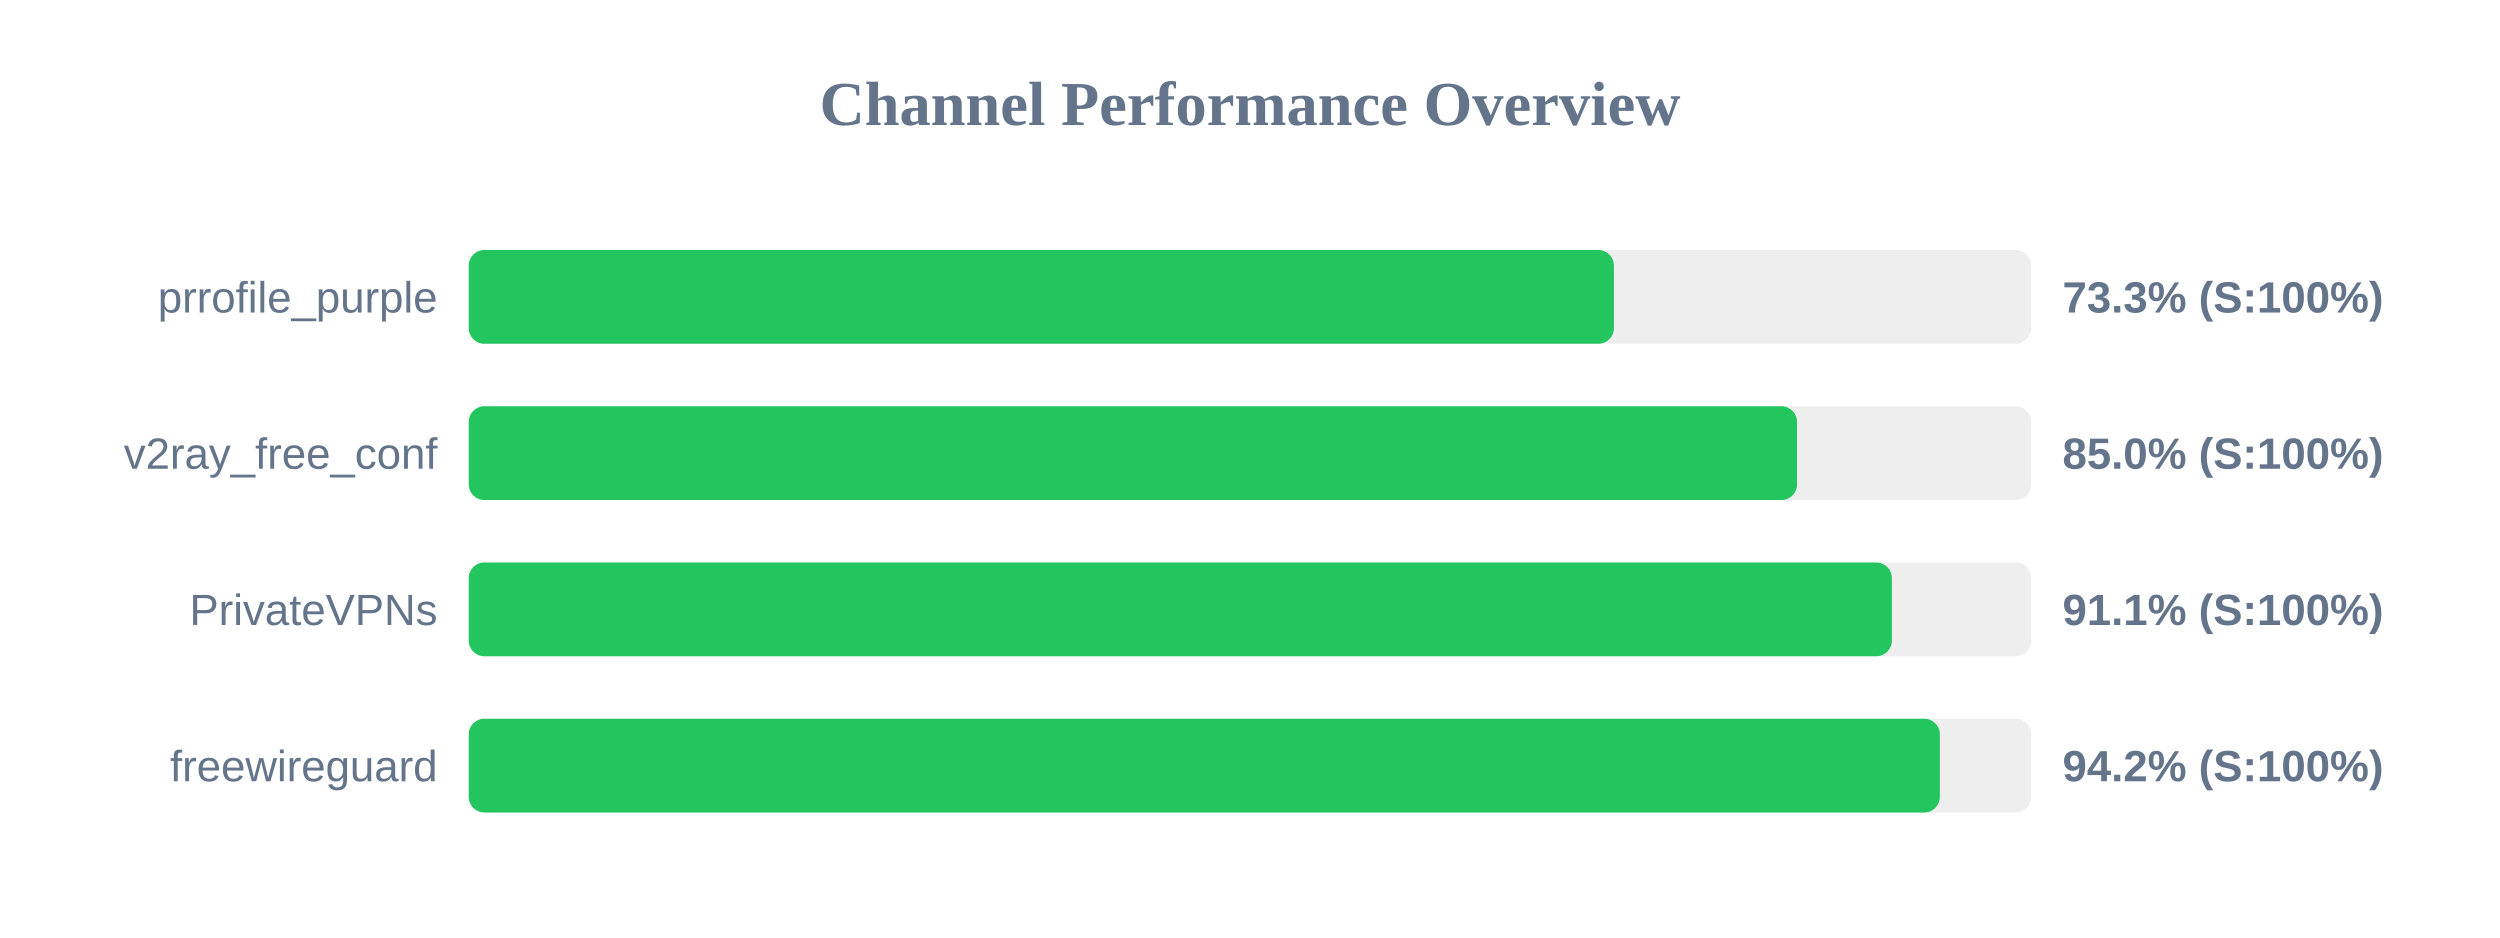
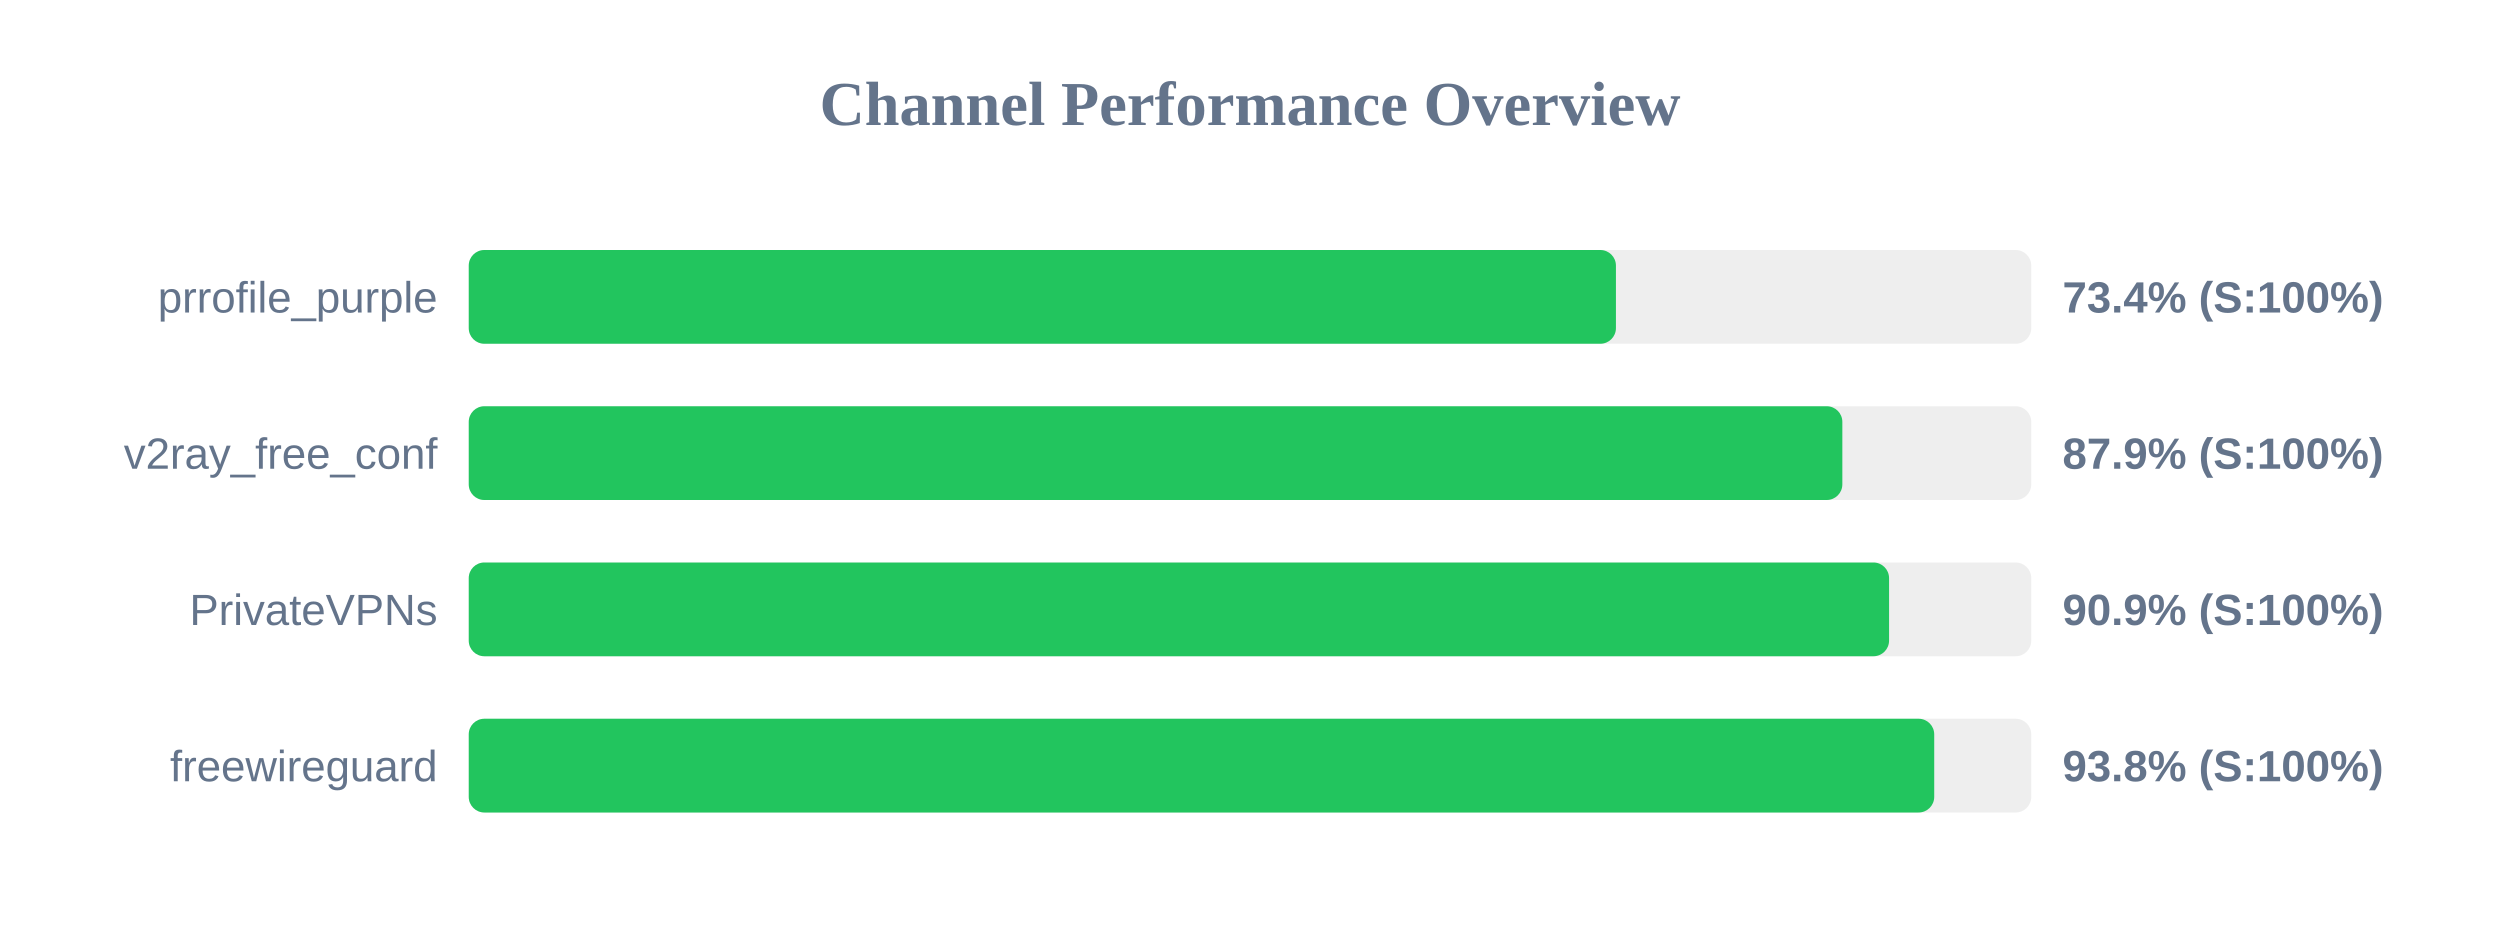
<svg xmlns="http://www.w3.org/2000/svg" width="800" height="300" version="1.1">
  <style>
        .row { font: 14px Arial; fill: #64748b; }
        .score { font: bold 14px Arial; fill: #64748b; }
    </style>
  <text x="400" y="40" text-anchor="middle" font-size="20px" font-weight="bold" fill="#64748b">Channel Performance Overview</text>
  <rect x="150" y="80" width="500" height="30" fill="#eee" rx="5" />
-   <rect x="150" y="80" width="366.45" height="30" fill="#22c55e" rx="5" />
+   <rect x="150" y="80" width="367.1" height="30" fill="#22c55e" rx="5" />
  <text x="140" y="100" text-anchor="end" class="row">prrofile_purple</text>
-   <text x="660" y="100" text-anchor="start" class="score">73.3% (S:100%)</text>
+   <text x="660" y="100" text-anchor="start" class="score">73.4% (S:100%)</text>
  <rect x="150" y="130" width="500" height="30" fill="#eee" rx="5" />
-   <rect x="150" y="130" width="425.05" height="30" fill="#22c55e" rx="5" />
+   <rect x="150" y="130" width="439.55" height="30" fill="#22c55e" rx="5" />
  <text x="140" y="150" text-anchor="end" class="row">v2ray_free_conf</text>
-   <text x="660" y="150" text-anchor="start" class="score">85.0% (S:100%)</text>
+   <text x="660" y="150" text-anchor="start" class="score">87.9% (S:100%)</text>
  <rect x="150" y="180" width="500" height="30" fill="#eee" rx="5" />
-   <rect x="150" y="180" width="455.4" height="30" fill="#22c55e" rx="5" />
+   <rect x="150" y="180" width="454.5" height="30" fill="#22c55e" rx="5" />
  <text x="140" y="200" text-anchor="end" class="row">PrivateVPNs</text>
-   <text x="660" y="200" text-anchor="start" class="score">91.1% (S:100%)</text>
+   <text x="660" y="200" text-anchor="start" class="score">90.9% (S:100%)</text>
  <rect x="150" y="230" width="500" height="30" fill="#eee" rx="5" />
-   <rect x="150" y="230" width="470.75" height="30" fill="#22c55e" rx="5" />
+   <rect x="150" y="230" width="468.95" height="30" fill="#22c55e" rx="5" />
  <text x="140" y="250" text-anchor="end" class="row">freewireguard</text>
-   <text x="660" y="250" text-anchor="start" class="score">94.2% (S:100%)</text>
+   <text x="660" y="250" text-anchor="start" class="score">93.8% (S:100%)</text>
</svg>
